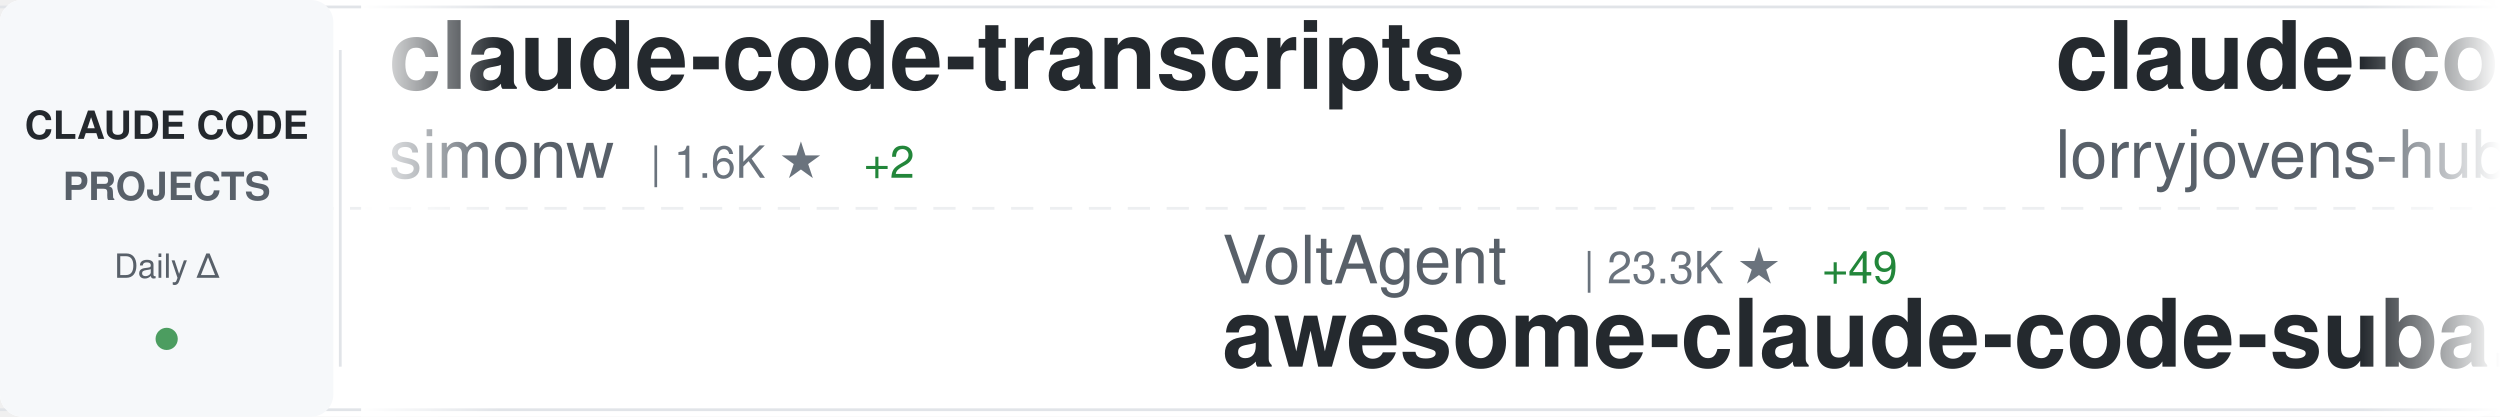
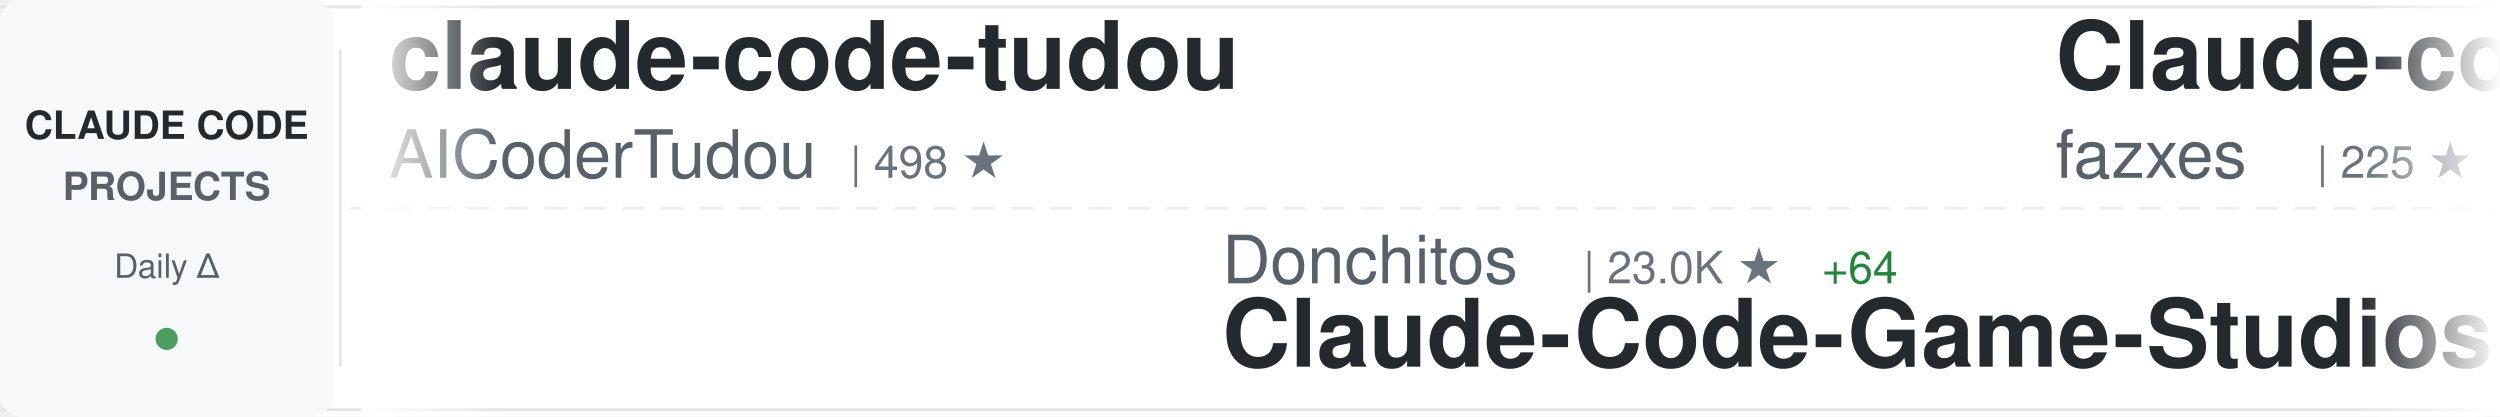
<svg xmlns="http://www.w3.org/2000/svg" width="900" height="150">
  <defs>
    <linearGradient id="awesomeLeftFade" x1="0%" y1="0%" x2="100%" y2="0%">
      <stop offset="0%" style="stop-color:#ffffff;stop-opacity:1" />
      <stop offset="100%" style="stop-color:#ffffff;stop-opacity:0" />
    </linearGradient>
    <linearGradient id="awesomeRightFade" x1="0%" y1="0%" x2="100%" y2="0%">
      <stop offset="0%" style="stop-color:#ffffff;stop-opacity:0" />
      <stop offset="100%" style="stop-color:#ffffff;stop-opacity:1" />
    </linearGradient>
  </defs>
  <rect width="900" height="150" fill="#ffffff" rx="8" />
  <rect x="0" y="2" width="900" height="1" fill="#e1e4e8" />
  <rect x="0" y="147" width="900" height="1" fill="#e1e4e8" />
  <line x1="0" y1="75" x2="900" y2="75" stroke="#e1e4e8" stroke-width="1" stroke-dasharray="8 6" opacity="0.6" />
  <rect x="0" y="0" width="120" height="150" fill="#f6f8fa" rx="8" />
  <text x="60" y="50" font-family="-apple-system, BlinkMacSystemFont, 'Segoe UI', Helvetica, Arial, sans-serif" font-size="14" font-weight="600" fill="#24292e" text-anchor="middle">CLAUDE CODE</text>
  <text x="60" y="72" font-family="-apple-system, BlinkMacSystemFont, 'Segoe UI', Helvetica, Arial, sans-serif" font-size="14" font-weight="600" fill="#586069" text-anchor="middle">PROJECTS</text>
  <text x="60" y="100" font-family="-apple-system, BlinkMacSystemFont, 'Segoe UI', Helvetica, Arial, sans-serif" font-size="12" font-weight="500" fill="#586069" text-anchor="middle">Daily Δ</text>
  <circle cx="60" cy="122" r="4" fill="#22863a" opacity="0.8" />
  <rect x="122" y="18" width="1" height="114" fill="#e1e4e8" />
  <clipPath id="awesomeTickerClip">
    <rect x="130" y="0" width="770" height="150" />
  </clipPath>
  <g clip-path="url(#awesomeTickerClip)">
    <g id="awesomeTickerItems">
      <animateTransform attributeName="transform" attributeType="XML" type="translate" from="0 0" to="-3000 0" dur="54s" repeatCount="indefinite" />
      <g transform="translate(0, 0)">
-         <text x="140" y="32" font-family="-apple-system, BlinkMacSystemFont, 'Segoe UI', Helvetica, Arial, sans-serif" font-size="34" font-weight="600" fill="#24292e">claude-code-transcripts</text>
-         <text x="140" y="64" font-family="-apple-system, BlinkMacSystemFont, 'Segoe UI', Helvetica, Arial, sans-serif" font-size="24" font-weight="400" fill="#586069">simonw</text>
-         <text x="234" y="64" font-family="-apple-system, BlinkMacSystemFont, 'Segoe UI', Helvetica, Arial, sans-serif" font-size="16" font-weight="500" fill="#6a737d">| 1.6K ★</text>
-         <text x="311" y="64" font-family="-apple-system, BlinkMacSystemFont, 'Segoe UI', Helvetica, Arial, sans-serif" font-size="16" font-weight="500" fill="#22863a"> +2</text>
+         <text x="140" y="32" font-family="-apple-system, BlinkMacSystemFont, 'Segoe UI', Helvetica, Arial, sans-serif" font-size="34" font-weight="600" fill="#24292e">claude-code-tudou</text>
+         <text x="140" y="64" font-family="-apple-system, BlinkMacSystemFont, 'Segoe UI', Helvetica, Arial, sans-serif" font-size="24" font-weight="400" fill="#586069">AICoderTudou</text>
+         <text x="306" y="64" font-family="-apple-system, BlinkMacSystemFont, 'Segoe UI', Helvetica, Arial, sans-serif" font-size="16" font-weight="500" fill="#6a737d">| 498 ★</text>
      </g>
      <g transform="translate(300, 0)">
+         <text x="140" y="102" font-family="-apple-system, BlinkMacSystemFont, 'Segoe UI', Helvetica, Arial, sans-serif" font-size="24" font-weight="400" fill="#586069">Donchitos</text>
+         <text x="270" y="102" font-family="-apple-system, BlinkMacSystemFont, 'Segoe UI', Helvetica, Arial, sans-serif" font-size="16" font-weight="500" fill="#6a737d">| 23.0K ★</text>
+         <text x="356" y="102" font-family="-apple-system, BlinkMacSystemFont, 'Segoe UI', Helvetica, Arial, sans-serif" font-size="16" font-weight="500" fill="#22863a"> +64</text>
+         <text x="140" y="132" font-family="-apple-system, BlinkMacSystemFont, 'Segoe UI', Helvetica, Arial, sans-serif" font-size="34" font-weight="600" fill="#24292e">Claude-Code-Game-Studios</text>
+       </g>
+       <g transform="translate(600, 0)">
+         <text x="140" y="32" font-family="-apple-system, BlinkMacSystemFont, 'Segoe UI', Helvetica, Arial, sans-serif" font-size="34" font-weight="600" fill="#24292e">Claude-code</text>
+         <text x="140" y="64" font-family="-apple-system, BlinkMacSystemFont, 'Segoe UI', Helvetica, Arial, sans-serif" font-size="24" font-weight="400" fill="#586069">fazxes</text>
+         <text x="234" y="64" font-family="-apple-system, BlinkMacSystemFont, 'Segoe UI', Helvetica, Arial, sans-serif" font-size="16" font-weight="500" fill="#6a737d">| 225 ★</text>
+       </g>
+       <g transform="translate(900, 0)">
        <text x="140" y="102" font-family="-apple-system, BlinkMacSystemFont, 'Segoe UI', Helvetica, Arial, sans-serif" font-size="24" font-weight="400" fill="#586069">VoltAgent</text>
        <text x="270" y="102" font-family="-apple-system, BlinkMacSystemFont, 'Segoe UI', Helvetica, Arial, sans-serif" font-size="16" font-weight="500" fill="#6a737d">| 23.3K ★</text>
-         <text x="356" y="102" font-family="-apple-system, BlinkMacSystemFont, 'Segoe UI', Helvetica, Arial, sans-serif" font-size="16" font-weight="500" fill="#22863a"> +49</text>
+         <text x="356" y="102" font-family="-apple-system, BlinkMacSystemFont, 'Segoe UI', Helvetica, Arial, sans-serif" font-size="16" font-weight="500" fill="#22863a"> +51</text>
        <text x="140" y="132" font-family="-apple-system, BlinkMacSystemFont, 'Segoe UI', Helvetica, Arial, sans-serif" font-size="34" font-weight="600" fill="#24292e">awesome-claude-code-suba...</text>
      </g>
-       <g transform="translate(600, 0)">
+       <g transform="translate(1200, 0)">
+         <text x="140" y="32" font-family="-apple-system, BlinkMacSystemFont, 'Segoe UI', Helvetica, Arial, sans-serif" font-size="34" font-weight="600" fill="#24292e">claude-code-source-build</text>
+         <text x="140" y="64" font-family="-apple-system, BlinkMacSystemFont, 'Segoe UI', Helvetica, Arial, sans-serif" font-size="24" font-weight="400" fill="#586069">andrew-kramer-inno</text>
+         <text x="378" y="64" font-family="-apple-system, BlinkMacSystemFont, 'Segoe UI', Helvetica, Arial, sans-serif" font-size="16" font-weight="500" fill="#6a737d">| 595 ★</text>
+         <text x="446" y="64" font-family="-apple-system, BlinkMacSystemFont, 'Segoe UI', Helvetica, Arial, sans-serif" font-size="16" font-weight="500" fill="#22863a"> +1</text>
+       </g>
+       <g transform="translate(1500, 0)">
+         <text x="140" y="102" font-family="-apple-system, BlinkMacSystemFont, 'Segoe UI', Helvetica, Arial, sans-serif" font-size="24" font-weight="400" fill="#586069">Piebald-AI</text>
+         <text x="282" y="102" font-family="-apple-system, BlinkMacSystemFont, 'Segoe UI', Helvetica, Arial, sans-serif" font-size="16" font-weight="500" fill="#6a737d">| 11.8K ★</text>
+         <text x="368" y="102" font-family="-apple-system, BlinkMacSystemFont, 'Segoe UI', Helvetica, Arial, sans-serif" font-size="16" font-weight="500" fill="#22863a"> +25</text>
+         <text x="140" y="132" font-family="-apple-system, BlinkMacSystemFont, 'Segoe UI', Helvetica, Arial, sans-serif" font-size="34" font-weight="600" fill="#24292e">claude-code-system-promp...</text>
+       </g>
+       <g transform="translate(1800, 0)">
+         <text x="140" y="32" font-family="-apple-system, BlinkMacSystemFont, 'Segoe UI', Helvetica, Arial, sans-serif" font-size="34" font-weight="600" fill="#24292e">claude-skills</text>
+         <text x="140" y="64" font-family="-apple-system, BlinkMacSystemFont, 'Segoe UI', Helvetica, Arial, sans-serif" font-size="24" font-weight="400" fill="#586069">alirezarezvani</text>
+         <text x="330" y="64" font-family="-apple-system, BlinkMacSystemFont, 'Segoe UI', Helvetica, Arial, sans-serif" font-size="16" font-weight="500" fill="#6a737d">| 22.6K ★</text>
+         <text x="416" y="64" font-family="-apple-system, BlinkMacSystemFont, 'Segoe UI', Helvetica, Arial, sans-serif" font-size="16" font-weight="500" fill="#22863a"> +82</text>
+       </g>
+       <g transform="translate(2100, 0)">
+         <text x="140" y="102" font-family="-apple-system, BlinkMacSystemFont, 'Segoe UI', Helvetica, Arial, sans-serif" font-size="24" font-weight="400" fill="#586069">VILA-Lab</text>
+         <text x="258" y="102" font-family="-apple-system, BlinkMacSystemFont, 'Segoe UI', Helvetica, Arial, sans-serif" font-size="16" font-weight="500" fill="#6a737d">| 1.9K ★</text>
+         <text x="335" y="102" font-family="-apple-system, BlinkMacSystemFont, 'Segoe UI', Helvetica, Arial, sans-serif" font-size="16" font-weight="500" fill="#22863a"> +6</text>
+         <text x="140" y="132" font-family="-apple-system, BlinkMacSystemFont, 'Segoe UI', Helvetica, Arial, sans-serif" font-size="34" font-weight="600" fill="#24292e">Dive-into-Claude-Code</text>
+       </g>
+       <g transform="translate(2400, 0)">
        <text x="140" y="32" font-family="-apple-system, BlinkMacSystemFont, 'Segoe UI', Helvetica, Arial, sans-serif" font-size="34" font-weight="600" fill="#24292e">claude-code-rust</text>
        <text x="140" y="64" font-family="-apple-system, BlinkMacSystemFont, 'Segoe UI', Helvetica, Arial, sans-serif" font-size="24" font-weight="400" fill="#586069">lorryjovens-hub</text>
        <text x="342" y="64" font-family="-apple-system, BlinkMacSystemFont, 'Segoe UI', Helvetica, Arial, sans-serif" font-size="16" font-weight="500" fill="#6a737d">| 1.7K ★</text>
        <text x="419" y="64" font-family="-apple-system, BlinkMacSystemFont, 'Segoe UI', Helvetica, Arial, sans-serif" font-size="16" font-weight="500" fill="#22863a"> +1</text>
      </g>
-       <g transform="translate(900, 0)">
-         <text x="140" y="102" font-family="-apple-system, BlinkMacSystemFont, 'Segoe UI', Helvetica, Arial, sans-serif" font-size="24" font-weight="400" fill="#586069">frankbria</text>
-         <text x="270" y="102" font-family="-apple-system, BlinkMacSystemFont, 'Segoe UI', Helvetica, Arial, sans-serif" font-size="16" font-weight="500" fill="#6a737d">| 9.5K ★</text>
-         <text x="347" y="102" font-family="-apple-system, BlinkMacSystemFont, 'Segoe UI', Helvetica, Arial, sans-serif" font-size="16" font-weight="500" fill="#22863a"> +4</text>
-         <text x="140" y="132" font-family="-apple-system, BlinkMacSystemFont, 'Segoe UI', Helvetica, Arial, sans-serif" font-size="34" font-weight="600" fill="#24292e">ralph-claude-code</text>
-       </g>
-       <g transform="translate(1200, 0)">
-         <text x="140" y="32" font-family="-apple-system, BlinkMacSystemFont, 'Segoe UI', Helvetica, Arial, sans-serif" font-size="34" font-weight="600" fill="#24292e">claude-code-sourcemap</text>
-         <text x="140" y="64" font-family="-apple-system, BlinkMacSystemFont, 'Segoe UI', Helvetica, Arial, sans-serif" font-size="24" font-weight="400" fill="#586069">ChinaSiro</text>
-         <text x="270" y="64" font-family="-apple-system, BlinkMacSystemFont, 'Segoe UI', Helvetica, Arial, sans-serif" font-size="16" font-weight="500" fill="#6a737d">| 9.5K ★</text>
-         <text x="347" y="64" font-family="-apple-system, BlinkMacSystemFont, 'Segoe UI', Helvetica, Arial, sans-serif" font-size="16" font-weight="500" fill="#22863a"> +7</text>
-       </g>
-       <g transform="translate(1500, 0)">
-         <text x="140" y="102" font-family="-apple-system, BlinkMacSystemFont, 'Segoe UI', Helvetica, Arial, sans-serif" font-size="24" font-weight="400" fill="#586069">Pimzino</text>
-         <text x="246" y="102" font-family="-apple-system, BlinkMacSystemFont, 'Segoe UI', Helvetica, Arial, sans-serif" font-size="16" font-weight="500" fill="#6a737d">| 3.8K ★</text>
-         <text x="323" y="102" font-family="-apple-system, BlinkMacSystemFont, 'Segoe UI', Helvetica, Arial, sans-serif" font-size="16" font-weight="500" fill="#22863a"> +1</text>
-         <text x="140" y="132" font-family="-apple-system, BlinkMacSystemFont, 'Segoe UI', Helvetica, Arial, sans-serif" font-size="34" font-weight="600" fill="#24292e">claude-code-spec-workflo...</text>
-       </g>
-       <g transform="translate(1800, 0)">
-         <text x="140" y="32" font-family="-apple-system, BlinkMacSystemFont, 'Segoe UI', Helvetica, Arial, sans-serif" font-size="34" font-weight="600" fill="#24292e">Auto-claude-code-researc...</text>
-         <text x="140" y="64" font-family="-apple-system, BlinkMacSystemFont, 'Segoe UI', Helvetica, Arial, sans-serif" font-size="24" font-weight="400" fill="#586069">wanshuiyin</text>
-         <text x="282" y="64" font-family="-apple-system, BlinkMacSystemFont, 'Segoe UI', Helvetica, Arial, sans-serif" font-size="16" font-weight="500" fill="#6a737d">| 13.4K ★</text>
-         <text x="368" y="64" font-family="-apple-system, BlinkMacSystemFont, 'Segoe UI', Helvetica, Arial, sans-serif" font-size="16" font-weight="500" fill="#22863a"> +51</text>
-       </g>
-       <g transform="translate(2100, 0)">
-         <text x="140" y="102" font-family="-apple-system, BlinkMacSystemFont, 'Segoe UI', Helvetica, Arial, sans-serif" font-size="24" font-weight="400" fill="#586069">pedrohcgs</text>
-         <text x="270" y="102" font-family="-apple-system, BlinkMacSystemFont, 'Segoe UI', Helvetica, Arial, sans-serif" font-size="16" font-weight="500" fill="#6a737d">| 1.4K ★</text>
-         <text x="347" y="102" font-family="-apple-system, BlinkMacSystemFont, 'Segoe UI', Helvetica, Arial, sans-serif" font-size="16" font-weight="500" fill="#22863a"> +2</text>
-         <text x="140" y="132" font-family="-apple-system, BlinkMacSystemFont, 'Segoe UI', Helvetica, Arial, sans-serif" font-size="34" font-weight="600" fill="#24292e">claude-code-my-workflow</text>
-       </g>
-       <g transform="translate(2400, 0)">
-         <text x="140" y="32" font-family="-apple-system, BlinkMacSystemFont, 'Segoe UI', Helvetica, Arial, sans-serif" font-size="34" font-weight="600" fill="#24292e">claude-code-pm-course</text>
-         <text x="140" y="64" font-family="-apple-system, BlinkMacSystemFont, 'Segoe UI', Helvetica, Arial, sans-serif" font-size="24" font-weight="400" fill="#586069">carlvellotti</text>
-         <text x="306" y="64" font-family="-apple-system, BlinkMacSystemFont, 'Segoe UI', Helvetica, Arial, sans-serif" font-size="16" font-weight="500" fill="#6a737d">| 2.1K ★</text>
-         <text x="383" y="64" font-family="-apple-system, BlinkMacSystemFont, 'Segoe UI', Helvetica, Arial, sans-serif" font-size="16" font-weight="500" fill="#22863a"> +1</text>
-       </g>
      <g transform="translate(2700, 0)">
-         <text x="140" y="102" font-family="-apple-system, BlinkMacSystemFont, 'Segoe UI', Helvetica, Arial, sans-serif" font-size="24" font-weight="400" fill="#586069">musistudio</text>
-         <text x="282" y="102" font-family="-apple-system, BlinkMacSystemFont, 'Segoe UI', Helvetica, Arial, sans-serif" font-size="16" font-weight="500" fill="#6a737d">| 35.8K ★</text>
-         <text x="368" y="102" font-family="-apple-system, BlinkMacSystemFont, 'Segoe UI', Helvetica, Arial, sans-serif" font-size="16" font-weight="500" fill="#22863a"> +22</text>
-         <text x="140" y="132" font-family="-apple-system, BlinkMacSystemFont, 'Segoe UI', Helvetica, Arial, sans-serif" font-size="34" font-weight="600" fill="#24292e">claude-code-router</text>
+         <text x="140" y="102" font-family="-apple-system, BlinkMacSystemFont, 'Segoe UI', Helvetica, Arial, sans-serif" font-size="24" font-weight="400" fill="#586069">kodu-ai</text>
+         <text x="246" y="102" font-family="-apple-system, BlinkMacSystemFont, 'Segoe UI', Helvetica, Arial, sans-serif" font-size="16" font-weight="500" fill="#6a737d">| 5.3K ★</text>
+         <text x="140" y="132" font-family="-apple-system, BlinkMacSystemFont, 'Segoe UI', Helvetica, Arial, sans-serif" font-size="34" font-weight="600" fill="#24292e">claude-coder</text>
      </g>
      <g transform="translate(3000, 0)">
-         <text x="140" y="32" font-family="-apple-system, BlinkMacSystemFont, 'Segoe UI', Helvetica, Arial, sans-serif" font-size="34" font-weight="600" fill="#24292e">claude-code-transcripts</text>
-         <text x="140" y="64" font-family="-apple-system, BlinkMacSystemFont, 'Segoe UI', Helvetica, Arial, sans-serif" font-size="24" font-weight="400" fill="#586069">simonw</text>
-         <text x="234" y="64" font-family="-apple-system, BlinkMacSystemFont, 'Segoe UI', Helvetica, Arial, sans-serif" font-size="16" font-weight="500" fill="#6a737d">| 1.6K ★</text>
-         <text x="311" y="64" font-family="-apple-system, BlinkMacSystemFont, 'Segoe UI', Helvetica, Arial, sans-serif" font-size="16" font-weight="500" fill="#22863a"> +2</text>
+         <text x="140" y="32" font-family="-apple-system, BlinkMacSystemFont, 'Segoe UI', Helvetica, Arial, sans-serif" font-size="34" font-weight="600" fill="#24292e">claude-code-tudou</text>
+         <text x="140" y="64" font-family="-apple-system, BlinkMacSystemFont, 'Segoe UI', Helvetica, Arial, sans-serif" font-size="24" font-weight="400" fill="#586069">AICoderTudou</text>
+         <text x="306" y="64" font-family="-apple-system, BlinkMacSystemFont, 'Segoe UI', Helvetica, Arial, sans-serif" font-size="16" font-weight="500" fill="#6a737d">| 498 ★</text>
      </g>
      <g transform="translate(3300, 0)">
+         <text x="140" y="102" font-family="-apple-system, BlinkMacSystemFont, 'Segoe UI', Helvetica, Arial, sans-serif" font-size="24" font-weight="400" fill="#586069">Donchitos</text>
+         <text x="270" y="102" font-family="-apple-system, BlinkMacSystemFont, 'Segoe UI', Helvetica, Arial, sans-serif" font-size="16" font-weight="500" fill="#6a737d">| 23.0K ★</text>
+         <text x="356" y="102" font-family="-apple-system, BlinkMacSystemFont, 'Segoe UI', Helvetica, Arial, sans-serif" font-size="16" font-weight="500" fill="#22863a"> +64</text>
+         <text x="140" y="132" font-family="-apple-system, BlinkMacSystemFont, 'Segoe UI', Helvetica, Arial, sans-serif" font-size="34" font-weight="600" fill="#24292e">Claude-Code-Game-Studios</text>
+       </g>
+       <g transform="translate(3600, 0)">
+         <text x="140" y="32" font-family="-apple-system, BlinkMacSystemFont, 'Segoe UI', Helvetica, Arial, sans-serif" font-size="34" font-weight="600" fill="#24292e">Claude-code</text>
+         <text x="140" y="64" font-family="-apple-system, BlinkMacSystemFont, 'Segoe UI', Helvetica, Arial, sans-serif" font-size="24" font-weight="400" fill="#586069">fazxes</text>
+         <text x="234" y="64" font-family="-apple-system, BlinkMacSystemFont, 'Segoe UI', Helvetica, Arial, sans-serif" font-size="16" font-weight="500" fill="#6a737d">| 225 ★</text>
+       </g>
+       <g transform="translate(3900, 0)">
        <text x="140" y="102" font-family="-apple-system, BlinkMacSystemFont, 'Segoe UI', Helvetica, Arial, sans-serif" font-size="24" font-weight="400" fill="#586069">VoltAgent</text>
        <text x="270" y="102" font-family="-apple-system, BlinkMacSystemFont, 'Segoe UI', Helvetica, Arial, sans-serif" font-size="16" font-weight="500" fill="#6a737d">| 23.3K ★</text>
-         <text x="356" y="102" font-family="-apple-system, BlinkMacSystemFont, 'Segoe UI', Helvetica, Arial, sans-serif" font-size="16" font-weight="500" fill="#22863a"> +49</text>
+         <text x="356" y="102" font-family="-apple-system, BlinkMacSystemFont, 'Segoe UI', Helvetica, Arial, sans-serif" font-size="16" font-weight="500" fill="#22863a"> +51</text>
        <text x="140" y="132" font-family="-apple-system, BlinkMacSystemFont, 'Segoe UI', Helvetica, Arial, sans-serif" font-size="34" font-weight="600" fill="#24292e">awesome-claude-code-suba...</text>
-       </g>
-       <g transform="translate(3600, 0)">
-         <text x="140" y="32" font-family="-apple-system, BlinkMacSystemFont, 'Segoe UI', Helvetica, Arial, sans-serif" font-size="34" font-weight="600" fill="#24292e">claude-code-rust</text>
-         <text x="140" y="64" font-family="-apple-system, BlinkMacSystemFont, 'Segoe UI', Helvetica, Arial, sans-serif" font-size="24" font-weight="400" fill="#586069">lorryjovens-hub</text>
-         <text x="342" y="64" font-family="-apple-system, BlinkMacSystemFont, 'Segoe UI', Helvetica, Arial, sans-serif" font-size="16" font-weight="500" fill="#6a737d">| 1.7K ★</text>
-         <text x="419" y="64" font-family="-apple-system, BlinkMacSystemFont, 'Segoe UI', Helvetica, Arial, sans-serif" font-size="16" font-weight="500" fill="#22863a"> +1</text>
-       </g>
-       <g transform="translate(3900, 0)">
-         <text x="140" y="102" font-family="-apple-system, BlinkMacSystemFont, 'Segoe UI', Helvetica, Arial, sans-serif" font-size="24" font-weight="400" fill="#586069">frankbria</text>
-         <text x="270" y="102" font-family="-apple-system, BlinkMacSystemFont, 'Segoe UI', Helvetica, Arial, sans-serif" font-size="16" font-weight="500" fill="#6a737d">| 9.5K ★</text>
-         <text x="347" y="102" font-family="-apple-system, BlinkMacSystemFont, 'Segoe UI', Helvetica, Arial, sans-serif" font-size="16" font-weight="500" fill="#22863a"> +4</text>
-         <text x="140" y="132" font-family="-apple-system, BlinkMacSystemFont, 'Segoe UI', Helvetica, Arial, sans-serif" font-size="34" font-weight="600" fill="#24292e">ralph-claude-code</text>
      </g>
    </g>
  </g>
  <rect x="130" y="0" width="50" height="150" fill="url(#awesomeLeftFade)" />
  <rect x="850" y="0" width="50" height="150" fill="url(#awesomeRightFade)" />
</svg>
